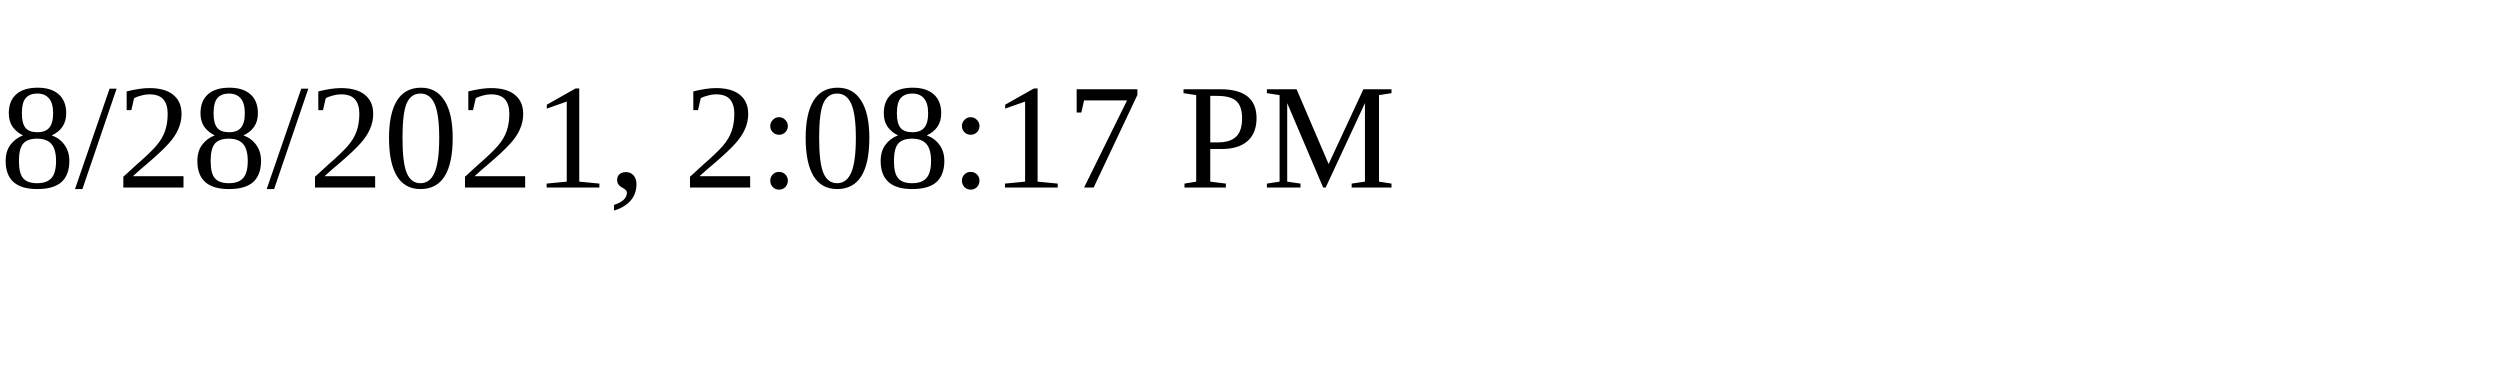
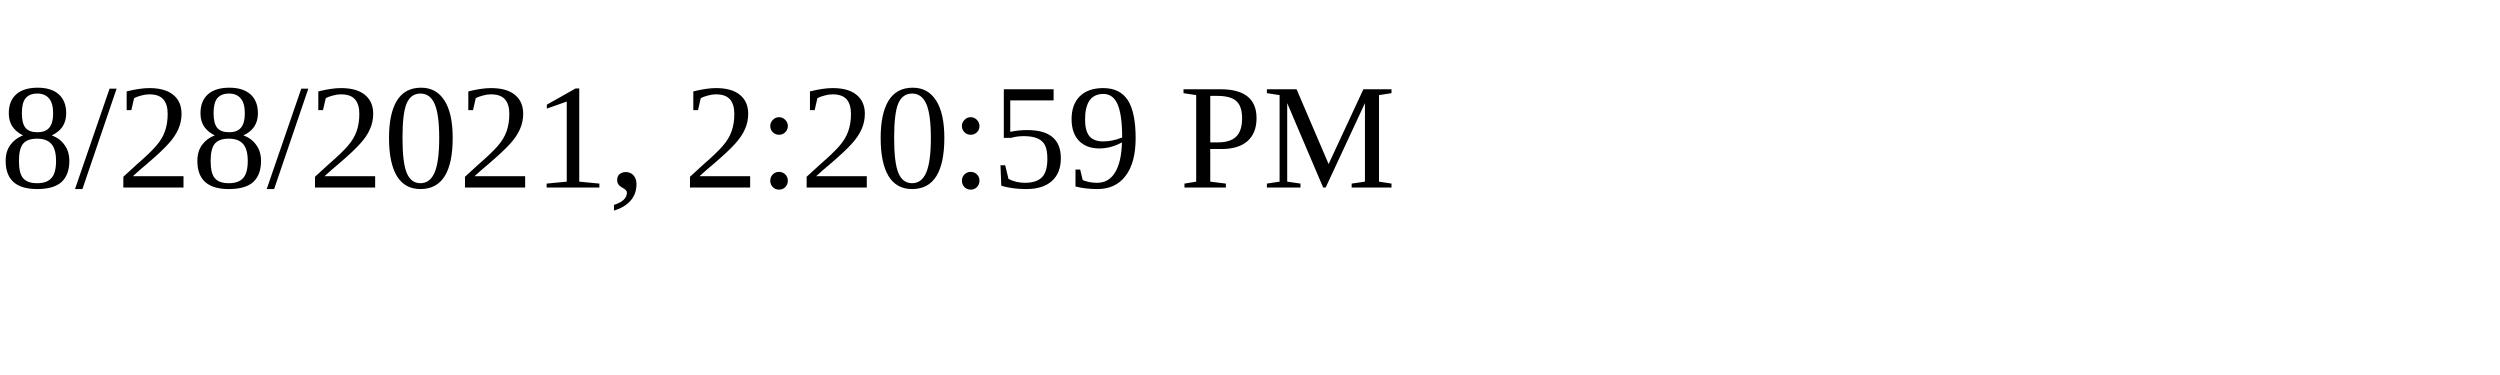
<svg xmlns="http://www.w3.org/2000/svg" height="30" width="200">
-   <text x="0" y="15">8/28/2021, 2:08:17 PM</text>
+   <text x="0" y="15">8/28/2021, 2:20:59 PM</text>
</svg>
